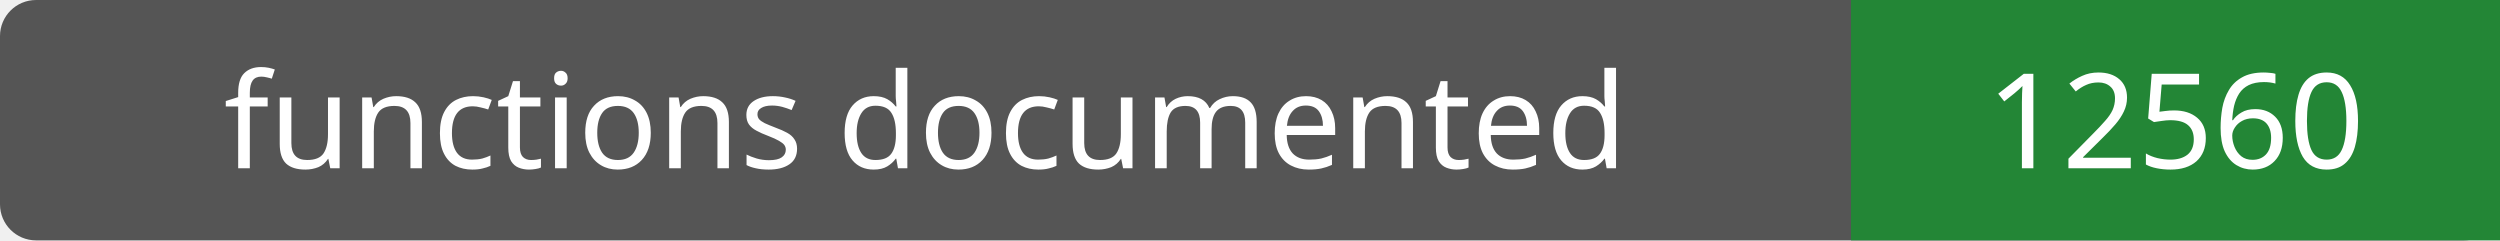
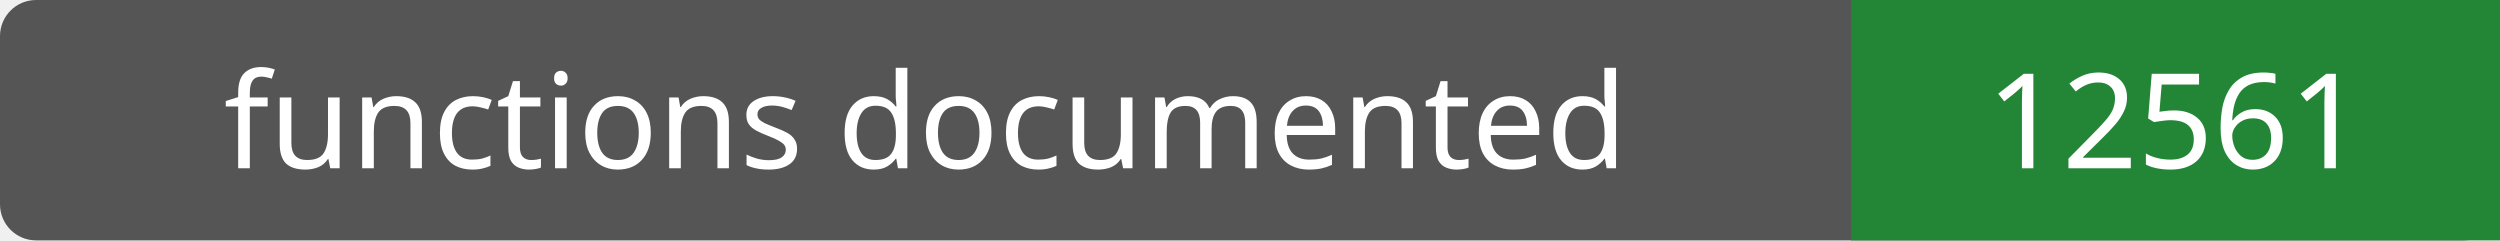
- <svg xmlns="http://www.w3.org/2000/svg" width="208" height="20" role="img" aria-label="functions documented: 12560">
+ <svg xmlns="http://www.w3.org/2000/svg" width="208" height="20" role="img" aria-label="functions documented: 12561">
  <rect width="208" height="20" rx="3" fill="#555" />
  <path fill="#238636" d="M154 0h54v20H154z" />
  <g fill="#fff" text-anchor="middle" font-family="Verdana,sans-serif" font-size="11">
    <text x="77.0" y="14">functions documented</text>
-     <text x="181.0" y="14">12560</text>
+     <text x="181.0" y="14">12561</text>
  </g>
</svg>
